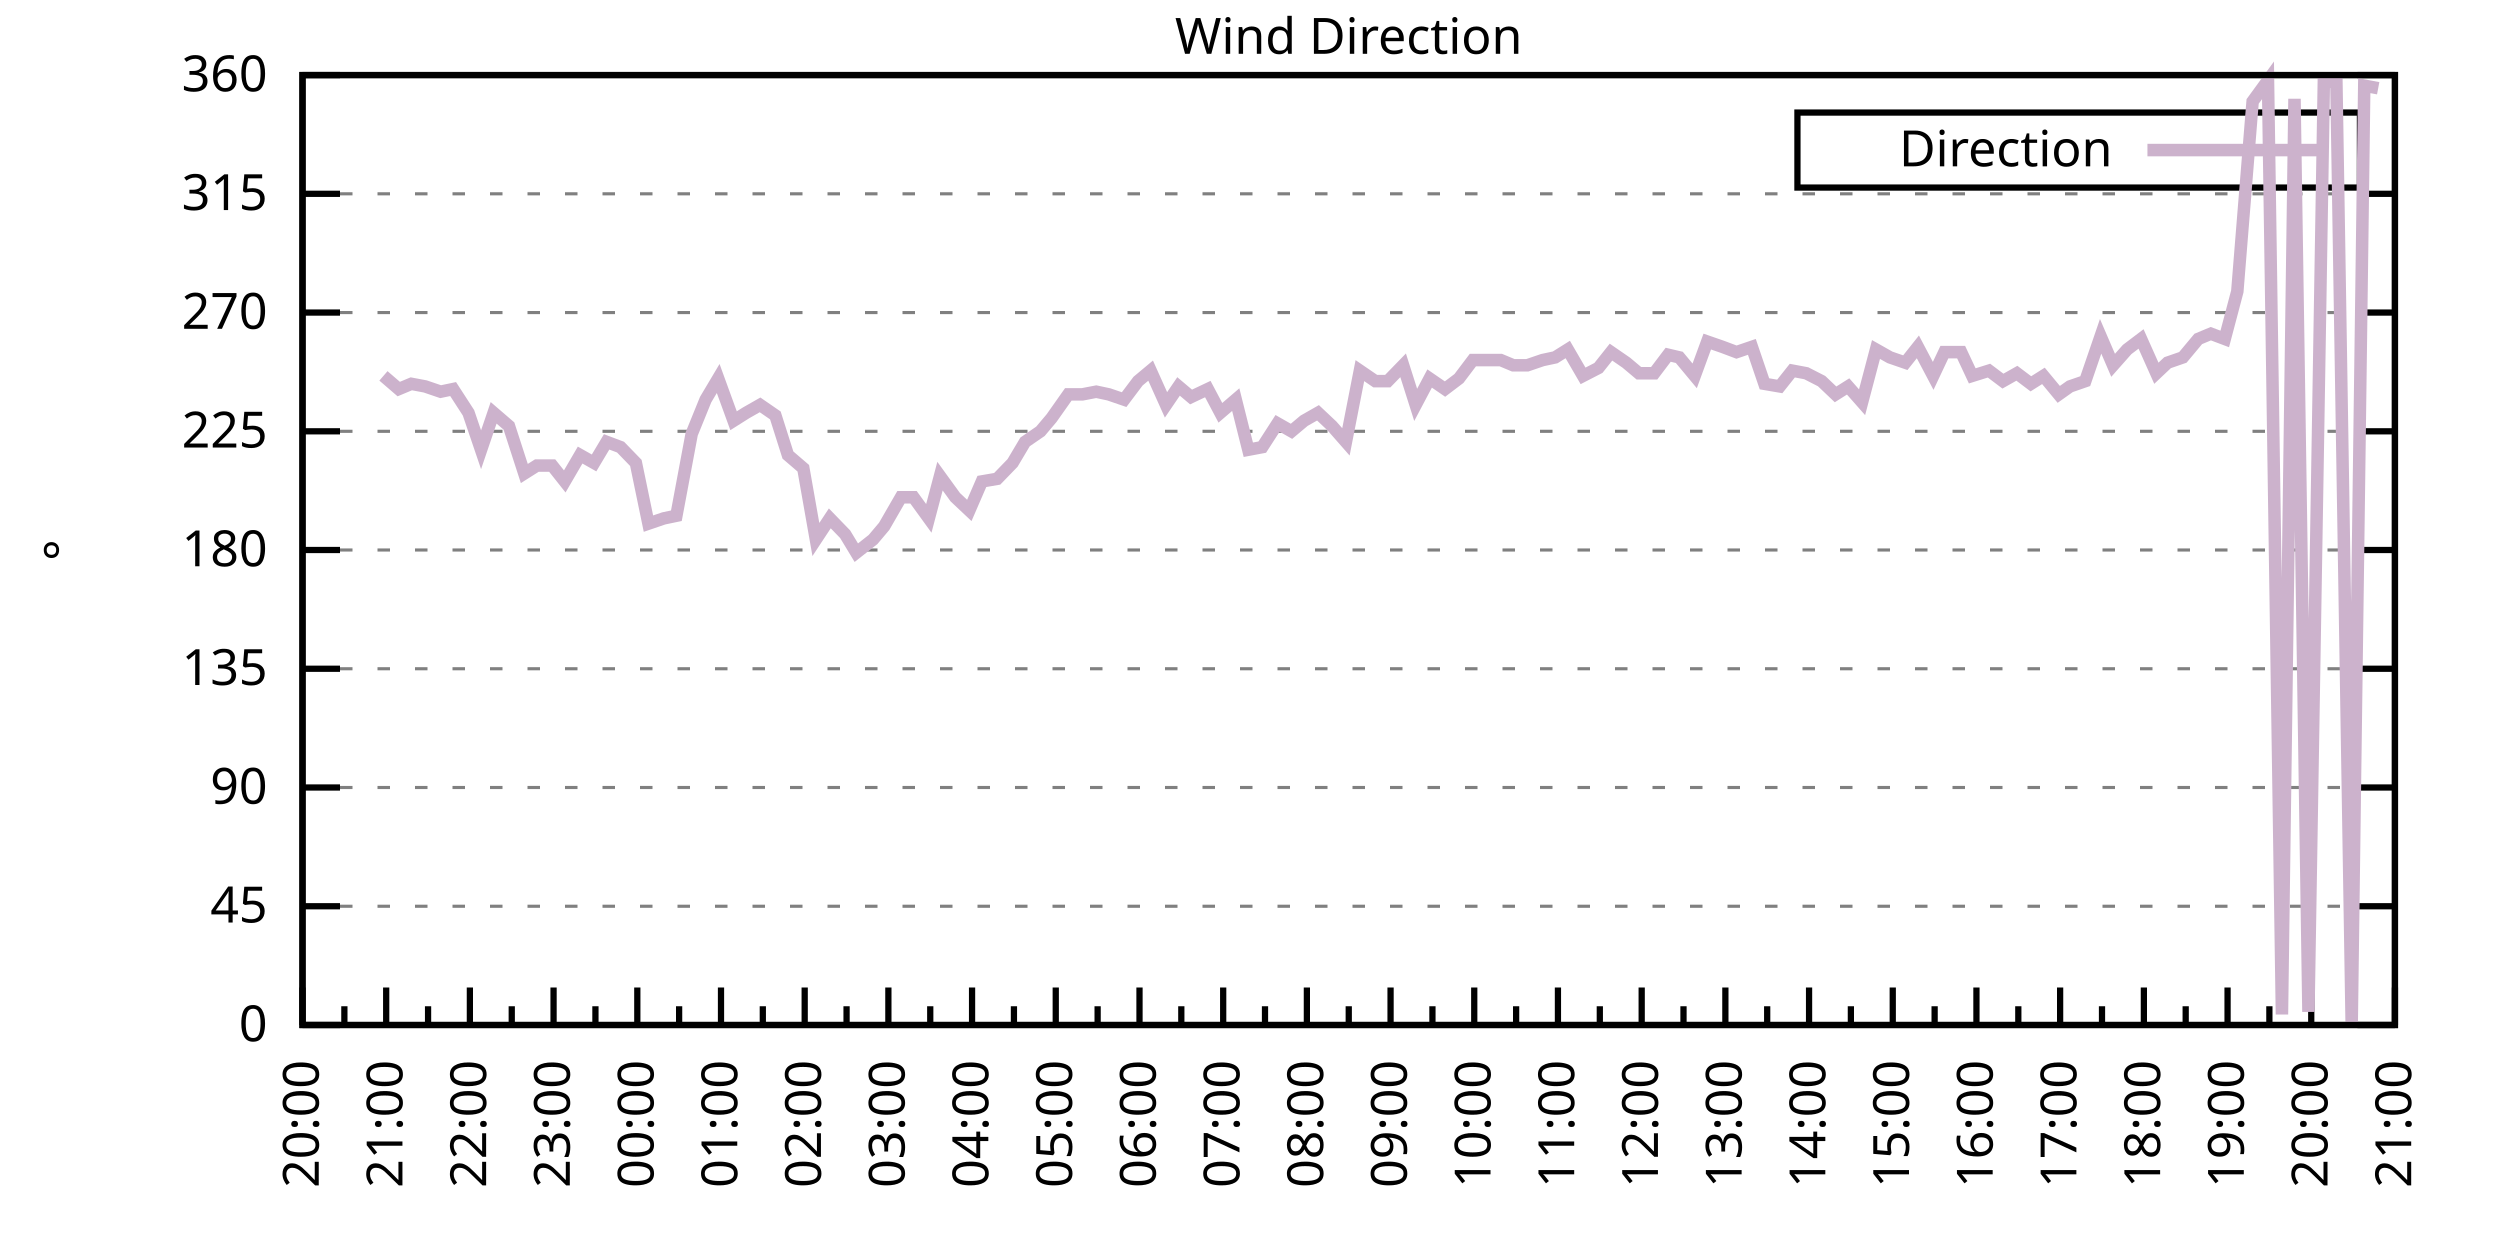
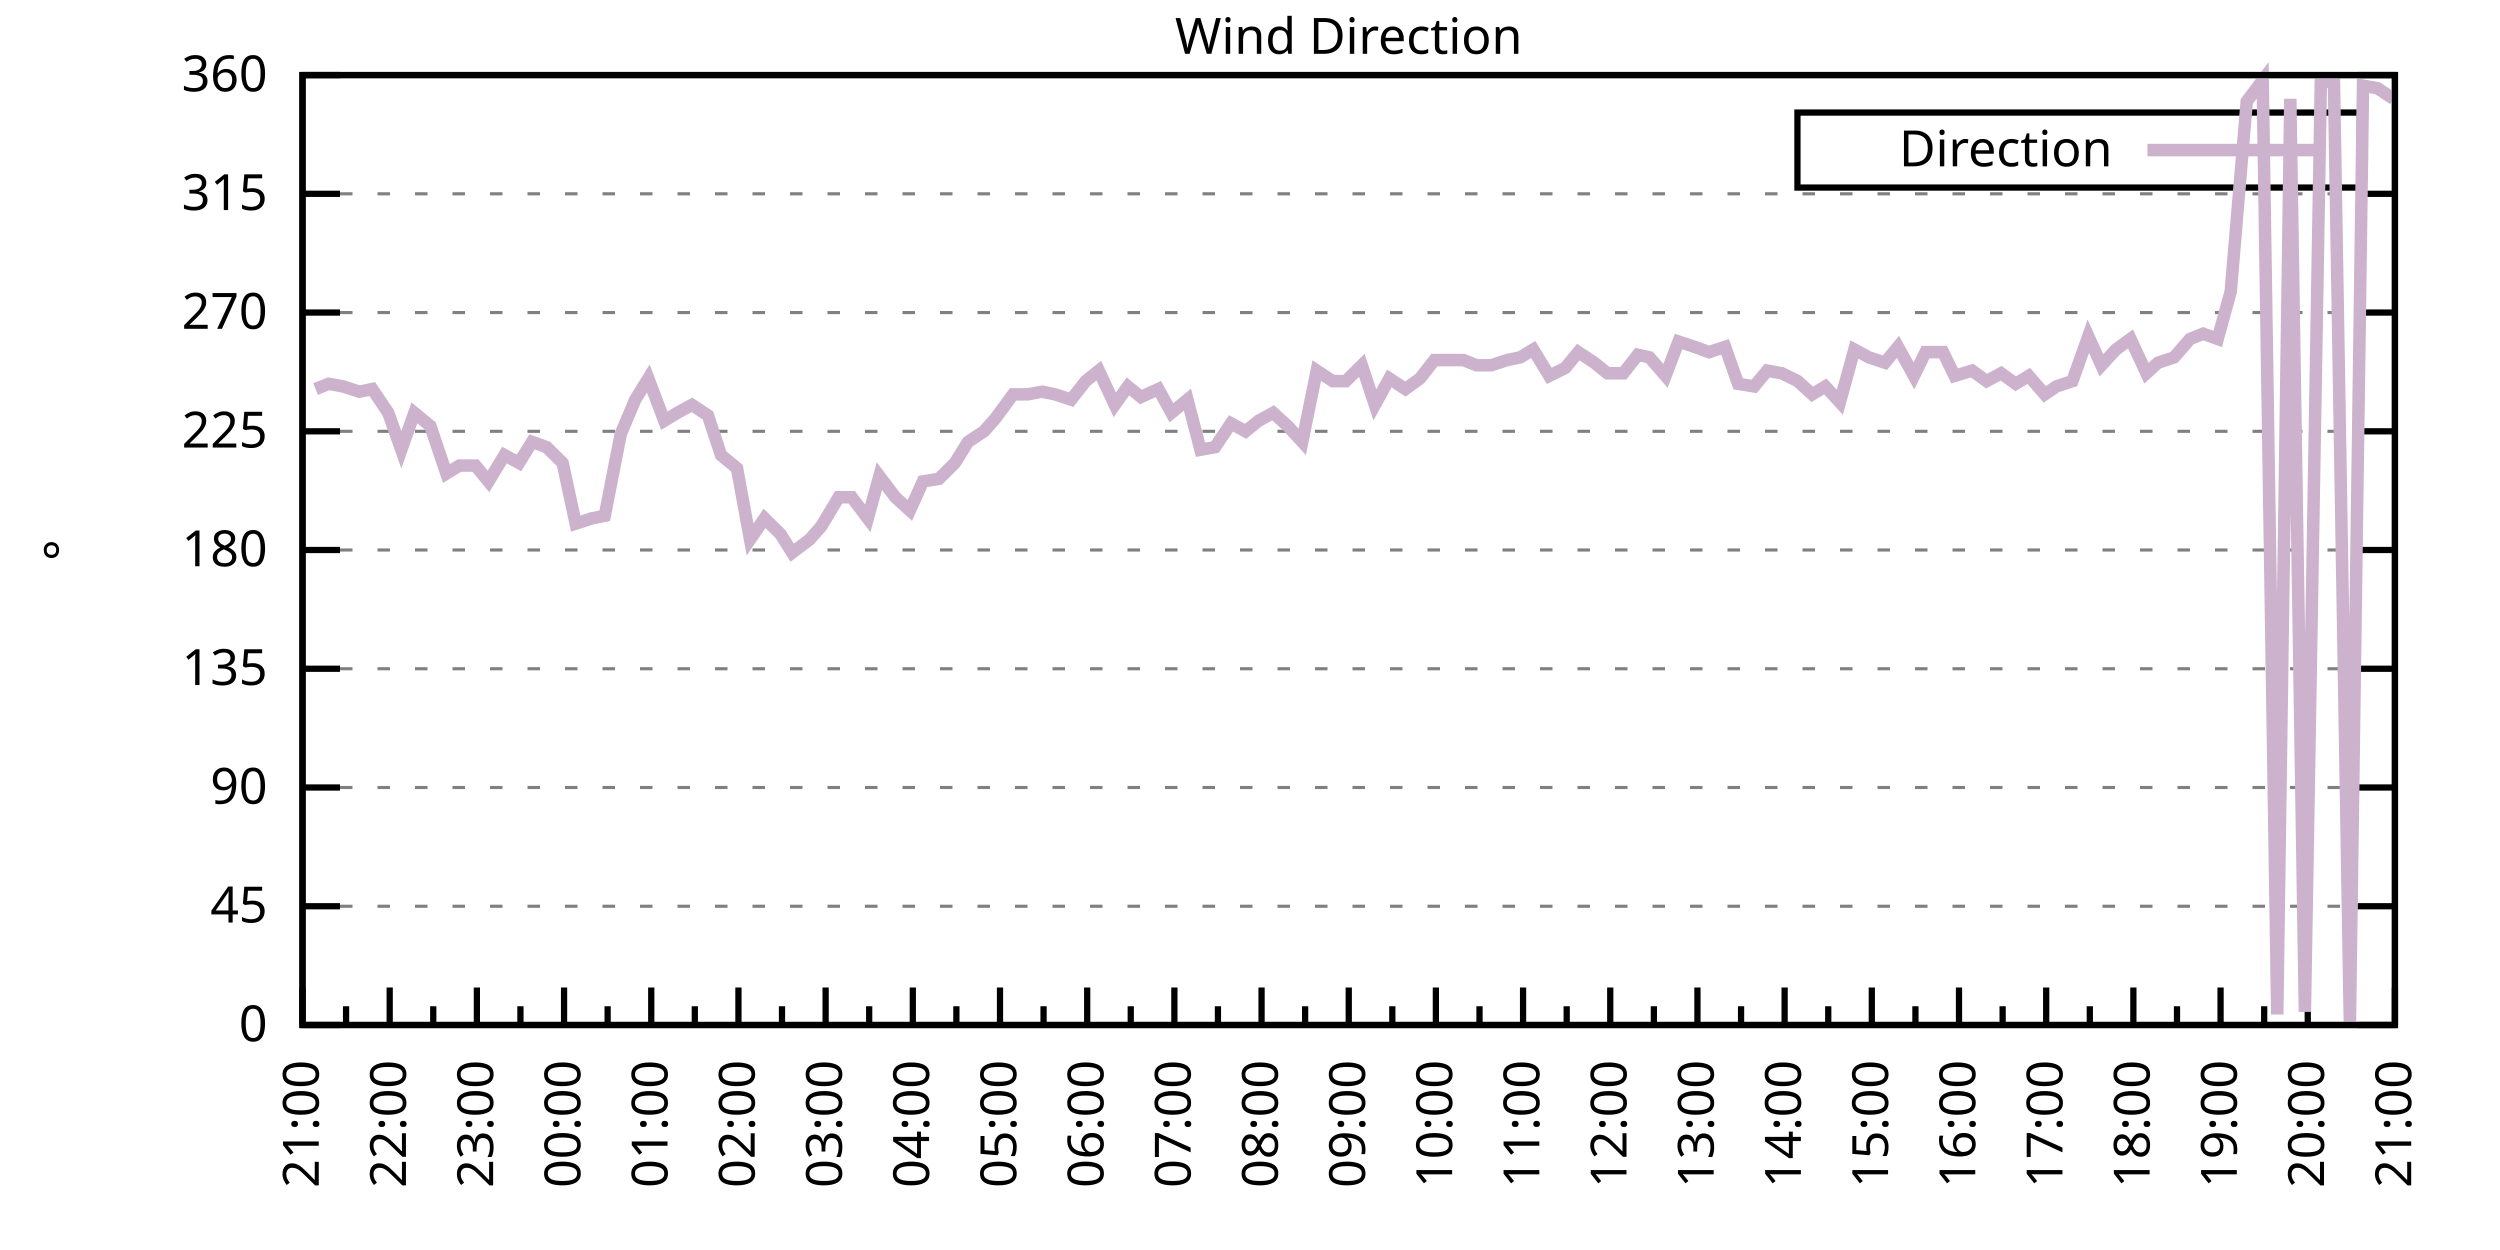
<svg xmlns="http://www.w3.org/2000/svg" xmlns:xlink="http://www.w3.org/1999/xlink" width="400" height="200" viewBox="0 0 400 200">
  <g id="gnuplot_canvas">
    <rect x="0" y="0" width="400" height="200" fill="none" />
    <defs>
      <circle id="gpDot" r="0.5" stroke-width="0.5" stroke="currentColor" />
      <path id="gpPt0" stroke-width="0.333" stroke="currentColor" d="M-1,0 h2 M0,-1 v2" />
      <path id="gpPt1" stroke-width="0.333" stroke="currentColor" d="M-1,-1 L1,1 M1,-1 L-1,1" />
      <path id="gpPt2" stroke-width="0.333" stroke="currentColor" d="M-1,0 L1,0 M0,-1 L0,1 M-1,-1 L1,1 M-1,1 L1,-1" />
      <rect id="gpPt3" stroke-width="0.333" stroke="currentColor" x="-1" y="-1" width="2" height="2" />
      <rect id="gpPt4" stroke-width="0.333" stroke="currentColor" fill="currentColor" x="-1" y="-1" width="2" height="2" />
      <circle id="gpPt5" stroke-width="0.333" stroke="currentColor" cx="0" cy="0" r="1" />
      <use xlink:href="#gpPt5" id="gpPt6" fill="currentColor" stroke="none" />
      <path id="gpPt7" stroke-width="0.333" stroke="currentColor" d="M0,-1.33 L-1.33,0.67 L1.33,0.67 z" />
      <use xlink:href="#gpPt7" id="gpPt8" fill="currentColor" stroke="none" />
      <use xlink:href="#gpPt7" id="gpPt9" stroke="currentColor" transform="rotate(180)" />
      <use xlink:href="#gpPt9" id="gpPt10" fill="currentColor" stroke="none" />
      <use xlink:href="#gpPt3" id="gpPt11" stroke="currentColor" transform="rotate(45)" />
      <use xlink:href="#gpPt11" id="gpPt12" fill="currentColor" stroke="none" />
      <path id="gpPt13" stroke-width="0.333" stroke="currentColor" d="M0,1.330 L1.265,0.411 L0.782,-1.067 L-0.782,-1.076 L-1.265,0.411 z" />
      <use xlink:href="#gpPt13" id="gpPt14" fill="currentColor" stroke="none" />
      <filter id="textbox" filterUnits="objectBoundingBox" x="0" y="0" height="1" width="1">
        <feFlood flood-color="white" flood-opacity="1" result="bgnd" />
        <feComposite in="SourceGraphic" in2="bgnd" operator="atop" />
      </filter>
      <filter id="greybox" filterUnits="objectBoundingBox" x="0" y="0" height="1" width="1">
        <feFlood flood-color="lightgrey" flood-opacity="1" result="grey" />
        <feComposite in="SourceGraphic" in2="grey" operator="atop" />
      </filter>
    </defs>
    <g fill="none" color="white" stroke="currentColor" stroke-width="1.00" stroke-linecap="butt" stroke-linejoin="miter">
</g>
    <g fill="none" color="black" stroke="currentColor" stroke-width="1.00" stroke-linecap="butt" stroke-linejoin="miter">
      <g stroke="none" shape-rendering="crispEdges">
        <polygon fill="rgb(255, 255, 255)" points="48.40,164.00 383.18,164.00 383.18,12.02 48.40,12.02 " />
      </g>
    </g>
    <g fill="none" color="black" stroke="currentColor" stroke-width="1.00" stroke-linecap="butt" stroke-linejoin="miter">
</g>
    <g fill="none" color="black" stroke="black" stroke-width="0.50" stroke-linecap="butt" stroke-linejoin="miter">
</g>
    <g fill="none" color="gray" stroke="currentColor" stroke-width="0.50" stroke-linecap="butt" stroke-linejoin="miter">
      <path stroke="gray" stroke-dasharray="2,4" class="gridline" d="M48.40,164.00 L383.19,164.00  " />
    </g>
    <g fill="none" color="gray" stroke="gray" stroke-width="1.00" stroke-linecap="butt" stroke-linejoin="miter">
</g>
    <g fill="none" color="black" stroke="currentColor" stroke-width="1.00" stroke-linecap="butt" stroke-linejoin="miter">
      <path stroke="black" d="M48.40,164.00 L54.40,164.00 M383.19,164.00 L377.19,164.00  " />
      <g transform="translate(42.80,166.60)" stroke="none" fill="black" font-family="Sans" font-size="8.00" text-anchor="end">
        <text>
          <tspan font-family="Sans"> 0</tspan>
        </text>
      </g>
    </g>
    <g fill="none" color="black" stroke="currentColor" stroke-width="1.00" stroke-linecap="butt" stroke-linejoin="miter">
</g>
    <g fill="none" color="black" stroke="black" stroke-width="0.50" stroke-linecap="butt" stroke-linejoin="miter">
</g>
    <g fill="none" color="gray" stroke="currentColor" stroke-width="0.50" stroke-linecap="butt" stroke-linejoin="miter">
      <path stroke="gray" stroke-dasharray="2,4" class="gridline" d="M48.40,145.00 L383.19,145.00  " />
    </g>
    <g fill="none" color="gray" stroke="gray" stroke-width="1.00" stroke-linecap="butt" stroke-linejoin="miter">
</g>
    <g fill="none" color="black" stroke="currentColor" stroke-width="1.00" stroke-linecap="butt" stroke-linejoin="miter">
      <path stroke="black" d="M48.40,145.00 L54.40,145.00 M383.19,145.00 L377.19,145.00  " />
      <g transform="translate(42.80,147.60)" stroke="none" fill="black" font-family="Sans" font-size="8.00" text-anchor="end">
        <text>
          <tspan font-family="Sans"> 45</tspan>
        </text>
      </g>
    </g>
    <g fill="none" color="black" stroke="currentColor" stroke-width="1.00" stroke-linecap="butt" stroke-linejoin="miter">
</g>
    <g fill="none" color="black" stroke="black" stroke-width="0.50" stroke-linecap="butt" stroke-linejoin="miter">
</g>
    <g fill="none" color="gray" stroke="currentColor" stroke-width="0.50" stroke-linecap="butt" stroke-linejoin="miter">
      <path stroke="gray" stroke-dasharray="2,4" class="gridline" d="M48.40,126.00 L383.19,126.00  " />
    </g>
    <g fill="none" color="gray" stroke="gray" stroke-width="1.00" stroke-linecap="butt" stroke-linejoin="miter">
</g>
    <g fill="none" color="black" stroke="currentColor" stroke-width="1.00" stroke-linecap="butt" stroke-linejoin="miter">
      <path stroke="black" d="M48.40,126.00 L54.40,126.00 M383.19,126.00 L377.19,126.00  " />
      <g transform="translate(42.80,128.60)" stroke="none" fill="black" font-family="Sans" font-size="8.00" text-anchor="end">
        <text>
          <tspan font-family="Sans"> 90</tspan>
        </text>
      </g>
    </g>
    <g fill="none" color="black" stroke="currentColor" stroke-width="1.00" stroke-linecap="butt" stroke-linejoin="miter">
</g>
    <g fill="none" color="black" stroke="black" stroke-width="0.50" stroke-linecap="butt" stroke-linejoin="miter">
</g>
    <g fill="none" color="gray" stroke="currentColor" stroke-width="0.50" stroke-linecap="butt" stroke-linejoin="miter">
      <path stroke="gray" stroke-dasharray="2,4" class="gridline" d="M48.40,107.00 L383.19,107.00  " />
    </g>
    <g fill="none" color="gray" stroke="gray" stroke-width="1.00" stroke-linecap="butt" stroke-linejoin="miter">
</g>
    <g fill="none" color="black" stroke="currentColor" stroke-width="1.00" stroke-linecap="butt" stroke-linejoin="miter">
      <path stroke="black" d="M48.40,107.00 L54.40,107.00 M383.19,107.00 L377.19,107.00  " />
      <g transform="translate(42.80,109.60)" stroke="none" fill="black" font-family="Sans" font-size="8.00" text-anchor="end">
        <text>
          <tspan font-family="Sans"> 135</tspan>
        </text>
      </g>
    </g>
    <g fill="none" color="black" stroke="currentColor" stroke-width="1.00" stroke-linecap="butt" stroke-linejoin="miter">
</g>
    <g fill="none" color="black" stroke="black" stroke-width="0.50" stroke-linecap="butt" stroke-linejoin="miter">
</g>
    <g fill="none" color="gray" stroke="currentColor" stroke-width="0.50" stroke-linecap="butt" stroke-linejoin="miter">
      <path stroke="gray" stroke-dasharray="2,4" class="gridline" d="M48.40,88.00 L383.19,88.00  " />
    </g>
    <g fill="none" color="gray" stroke="gray" stroke-width="1.00" stroke-linecap="butt" stroke-linejoin="miter">
</g>
    <g fill="none" color="black" stroke="currentColor" stroke-width="1.00" stroke-linecap="butt" stroke-linejoin="miter">
      <path stroke="black" d="M48.40,88.00 L54.40,88.00 M383.19,88.00 L377.19,88.00  " />
      <g transform="translate(42.80,90.60)" stroke="none" fill="black" font-family="Sans" font-size="8.00" text-anchor="end">
        <text>
          <tspan font-family="Sans"> 180</tspan>
        </text>
      </g>
    </g>
    <g fill="none" color="black" stroke="currentColor" stroke-width="1.00" stroke-linecap="butt" stroke-linejoin="miter">
</g>
    <g fill="none" color="black" stroke="black" stroke-width="0.50" stroke-linecap="butt" stroke-linejoin="miter">
</g>
    <g fill="none" color="gray" stroke="currentColor" stroke-width="0.50" stroke-linecap="butt" stroke-linejoin="miter">
      <path stroke="gray" stroke-dasharray="2,4" class="gridline" d="M48.40,69.01 L383.19,69.01  " />
    </g>
    <g fill="none" color="gray" stroke="gray" stroke-width="1.00" stroke-linecap="butt" stroke-linejoin="miter">
</g>
    <g fill="none" color="black" stroke="currentColor" stroke-width="1.00" stroke-linecap="butt" stroke-linejoin="miter">
      <path stroke="black" d="M48.40,69.01 L54.40,69.01 M383.19,69.01 L377.19,69.01  " />
      <g transform="translate(42.80,71.61)" stroke="none" fill="black" font-family="Sans" font-size="8.00" text-anchor="end">
        <text>
          <tspan font-family="Sans"> 225</tspan>
        </text>
      </g>
    </g>
    <g fill="none" color="black" stroke="currentColor" stroke-width="1.00" stroke-linecap="butt" stroke-linejoin="miter">
</g>
    <g fill="none" color="black" stroke="black" stroke-width="0.50" stroke-linecap="butt" stroke-linejoin="miter">
</g>
    <g fill="none" color="gray" stroke="currentColor" stroke-width="0.50" stroke-linecap="butt" stroke-linejoin="miter">
      <path stroke="gray" stroke-dasharray="2,4" class="gridline" d="M48.40,50.01 L383.19,50.01  " />
    </g>
    <g fill="none" color="gray" stroke="gray" stroke-width="1.00" stroke-linecap="butt" stroke-linejoin="miter">
</g>
    <g fill="none" color="black" stroke="currentColor" stroke-width="1.00" stroke-linecap="butt" stroke-linejoin="miter">
      <path stroke="black" d="M48.40,50.01 L54.40,50.01 M383.19,50.01 L377.19,50.01  " />
      <g transform="translate(42.80,52.61)" stroke="none" fill="black" font-family="Sans" font-size="8.00" text-anchor="end">
        <text>
          <tspan font-family="Sans"> 270</tspan>
        </text>
      </g>
    </g>
    <g fill="none" color="black" stroke="currentColor" stroke-width="1.00" stroke-linecap="butt" stroke-linejoin="miter">
</g>
    <g fill="none" color="black" stroke="black" stroke-width="0.50" stroke-linecap="butt" stroke-linejoin="miter">
</g>
    <g fill="none" color="gray" stroke="currentColor" stroke-width="0.50" stroke-linecap="butt" stroke-linejoin="miter">
      <path stroke="gray" stroke-dasharray="2,4" class="gridline" d="M48.40,31.01 L383.19,31.01  " />
    </g>
    <g fill="none" color="gray" stroke="gray" stroke-width="1.00" stroke-linecap="butt" stroke-linejoin="miter">
</g>
    <g fill="none" color="black" stroke="currentColor" stroke-width="1.00" stroke-linecap="butt" stroke-linejoin="miter">
      <path stroke="black" d="M48.40,31.01 L54.40,31.01 M383.19,31.01 L377.19,31.01  " />
      <g transform="translate(42.80,33.61)" stroke="none" fill="black" font-family="Sans" font-size="8.00" text-anchor="end">
        <text>
          <tspan font-family="Sans"> 315</tspan>
        </text>
      </g>
    </g>
    <g fill="none" color="black" stroke="currentColor" stroke-width="1.00" stroke-linecap="butt" stroke-linejoin="miter">
</g>
    <g fill="none" color="black" stroke="black" stroke-width="0.50" stroke-linecap="butt" stroke-linejoin="miter">
</g>
    <g fill="none" color="gray" stroke="currentColor" stroke-width="0.50" stroke-linecap="butt" stroke-linejoin="miter">
      <path stroke="gray" stroke-dasharray="2,4" class="gridline" d="M48.40,12.01 L383.19,12.01  " />
    </g>
    <g fill="none" color="gray" stroke="gray" stroke-width="1.00" stroke-linecap="butt" stroke-linejoin="miter">
</g>
    <g fill="none" color="black" stroke="currentColor" stroke-width="1.00" stroke-linecap="butt" stroke-linejoin="miter">
      <path stroke="black" d="M48.40,12.01 L54.40,12.01 M383.19,12.01 L377.19,12.01  " />
      <g transform="translate(42.80,14.61)" stroke="none" fill="black" font-family="Sans" font-size="8.00" text-anchor="end">
        <text>
          <tspan font-family="Sans"> 360</tspan>
        </text>
      </g>
    </g>
    <g fill="none" color="black" stroke="currentColor" stroke-width="1.00" stroke-linecap="butt" stroke-linejoin="miter">
      <path stroke="black" d="M48.40,164.00 L48.40,158.00  " />
      <g transform="translate(51.00,169.60) rotate(270)" stroke="none" fill="black" font-family="Sans" font-size="8.00" text-anchor="end">
        <text>
+           <tspan font-family="Sans">21:00</tspan>
+         </text>
+       </g>
+     </g>
+     <g fill="none" color="black" stroke="currentColor" stroke-width="1.00" stroke-linecap="butt" stroke-linejoin="miter">
+       <path stroke="black" d="M55.37,164.00 L55.37,161.00 M62.35,164.00 L62.35,158.00  " />
+       <g transform="translate(64.95,169.60) rotate(270)" stroke="none" fill="black" font-family="Sans" font-size="8.00" text-anchor="end">
+         <text>
+           <tspan font-family="Sans">22:00</tspan>
+         </text>
+       </g>
+     </g>
+     <g fill="none" color="black" stroke="currentColor" stroke-width="1.00" stroke-linecap="butt" stroke-linejoin="miter">
+       <path stroke="black" d="M69.32,164.00 L69.32,161.00 M76.30,164.00 L76.30,158.00  " />
+       <g transform="translate(78.90,169.60) rotate(270)" stroke="none" fill="black" font-family="Sans" font-size="8.00" text-anchor="end">
+         <text>
+           <tspan font-family="Sans">23:00</tspan>
+         </text>
+       </g>
+     </g>
+     <g fill="none" color="black" stroke="currentColor" stroke-width="1.00" stroke-linecap="butt" stroke-linejoin="miter">
+       <path stroke="black" d="M83.27,164.00 L83.27,161.00 M90.25,164.00 L90.25,158.00  " />
+       <g transform="translate(92.85,169.60) rotate(270)" stroke="none" fill="black" font-family="Sans" font-size="8.00" text-anchor="end">
+         <text>
+           <tspan font-family="Sans">00:00</tspan>
+         </text>
+       </g>
+     </g>
+     <g fill="none" color="black" stroke="currentColor" stroke-width="1.00" stroke-linecap="butt" stroke-linejoin="miter">
+       <path stroke="black" d="M97.22,164.00 L97.22,161.00 M104.20,164.00 L104.20,158.00  " />
+       <g transform="translate(106.80,169.60) rotate(270)" stroke="none" fill="black" font-family="Sans" font-size="8.00" text-anchor="end">
+         <text>
+           <tspan font-family="Sans">01:00</tspan>
+         </text>
+       </g>
+     </g>
+     <g fill="none" color="black" stroke="currentColor" stroke-width="1.00" stroke-linecap="butt" stroke-linejoin="miter">
+       <path stroke="black" d="M111.17,164.00 L111.17,161.00 M118.15,164.00 L118.15,158.00  " />
+       <g transform="translate(120.75,169.60) rotate(270)" stroke="none" fill="black" font-family="Sans" font-size="8.00" text-anchor="end">
+         <text>
+           <tspan font-family="Sans">02:00</tspan>
+         </text>
+       </g>
+     </g>
+     <g fill="none" color="black" stroke="currentColor" stroke-width="1.00" stroke-linecap="butt" stroke-linejoin="miter">
+       <path stroke="black" d="M125.12,164.00 L125.12,161.00 M132.10,164.00 L132.10,158.00  " />
+       <g transform="translate(134.70,169.60) rotate(270)" stroke="none" fill="black" font-family="Sans" font-size="8.00" text-anchor="end">
+         <text>
+           <tspan font-family="Sans">03:00</tspan>
+         </text>
+       </g>
+     </g>
+     <g fill="none" color="black" stroke="currentColor" stroke-width="1.00" stroke-linecap="butt" stroke-linejoin="miter">
+       <path stroke="black" d="M139.07,164.00 L139.07,161.00 M146.05,164.00 L146.05,158.00  " />
+       <g transform="translate(148.65,169.60) rotate(270)" stroke="none" fill="black" font-family="Sans" font-size="8.00" text-anchor="end">
+         <text>
+           <tspan font-family="Sans">04:00</tspan>
+         </text>
+       </g>
+     </g>
+     <g fill="none" color="black" stroke="currentColor" stroke-width="1.00" stroke-linecap="butt" stroke-linejoin="miter">
+       <path stroke="black" d="M153.02,164.00 L153.02,161.00 M160.00,164.00 L160.00,158.00  " />
+       <g transform="translate(162.60,169.60) rotate(270)" stroke="none" fill="black" font-family="Sans" font-size="8.00" text-anchor="end">
+         <text>
+           <tspan font-family="Sans">05:00</tspan>
+         </text>
+       </g>
+     </g>
+     <g fill="none" color="black" stroke="currentColor" stroke-width="1.00" stroke-linecap="butt" stroke-linejoin="miter">
+       <path stroke="black" d="M166.97,164.00 L166.97,161.00 M173.95,164.00 L173.95,158.00  " />
+       <g transform="translate(176.55,169.60) rotate(270)" stroke="none" fill="black" font-family="Sans" font-size="8.00" text-anchor="end">
+         <text>
+           <tspan font-family="Sans">06:00</tspan>
+         </text>
+       </g>
+     </g>
+     <g fill="none" color="black" stroke="currentColor" stroke-width="1.00" stroke-linecap="butt" stroke-linejoin="miter">
+       <path stroke="black" d="M180.92,164.00 L180.92,161.00 M187.90,164.00 L187.90,158.00  " />
+       <g transform="translate(190.50,169.60) rotate(270)" stroke="none" fill="black" font-family="Sans" font-size="8.00" text-anchor="end">
+         <text>
+           <tspan font-family="Sans">07:00</tspan>
+         </text>
+       </g>
+     </g>
+     <g fill="none" color="black" stroke="currentColor" stroke-width="1.00" stroke-linecap="butt" stroke-linejoin="miter">
+       <path stroke="black" d="M194.87,164.00 L194.87,161.00 M201.85,164.00 L201.85,158.00  " />
+       <g transform="translate(204.45,169.60) rotate(270)" stroke="none" fill="black" font-family="Sans" font-size="8.00" text-anchor="end">
+         <text>
+           <tspan font-family="Sans">08:00</tspan>
+         </text>
+       </g>
+     </g>
+     <g fill="none" color="black" stroke="currentColor" stroke-width="1.00" stroke-linecap="butt" stroke-linejoin="miter">
+       <path stroke="black" d="M208.82,164.00 L208.82,161.00 M215.80,164.00 L215.80,158.00  " />
+       <g transform="translate(218.40,169.60) rotate(270)" stroke="none" fill="black" font-family="Sans" font-size="8.00" text-anchor="end">
+         <text>
+           <tspan font-family="Sans">09:00</tspan>
+         </text>
+       </g>
+     </g>
+     <g fill="none" color="black" stroke="currentColor" stroke-width="1.00" stroke-linecap="butt" stroke-linejoin="miter">
+       <path stroke="black" d="M222.77,164.00 L222.77,161.00 M229.74,164.00 L229.74,158.00  " />
+       <g transform="translate(232.34,169.60) rotate(270)" stroke="none" fill="black" font-family="Sans" font-size="8.00" text-anchor="end">
+         <text>
+           <tspan font-family="Sans">10:00</tspan>
+         </text>
+       </g>
+     </g>
+     <g fill="none" color="black" stroke="currentColor" stroke-width="1.00" stroke-linecap="butt" stroke-linejoin="miter">
+       <path stroke="black" d="M236.72,164.00 L236.72,161.00 M243.69,164.00 L243.69,158.00  " />
+       <g transform="translate(246.29,169.60) rotate(270)" stroke="none" fill="black" font-family="Sans" font-size="8.00" text-anchor="end">
+         <text>
+           <tspan font-family="Sans">11:00</tspan>
+         </text>
+       </g>
+     </g>
+     <g fill="none" color="black" stroke="currentColor" stroke-width="1.00" stroke-linecap="butt" stroke-linejoin="miter">
+       <path stroke="black" d="M250.67,164.00 L250.67,161.00 M257.64,164.00 L257.64,158.00  " />
+       <g transform="translate(260.24,169.60) rotate(270)" stroke="none" fill="black" font-family="Sans" font-size="8.00" text-anchor="end">
+         <text>
+           <tspan font-family="Sans">12:00</tspan>
+         </text>
+       </g>
+     </g>
+     <g fill="none" color="black" stroke="currentColor" stroke-width="1.00" stroke-linecap="butt" stroke-linejoin="miter">
+       <path stroke="black" d="M264.62,164.00 L264.62,161.00 M271.59,164.00 L271.59,158.00  " />
+       <g transform="translate(274.19,169.60) rotate(270)" stroke="none" fill="black" font-family="Sans" font-size="8.00" text-anchor="end">
+         <text>
+           <tspan font-family="Sans">13:00</tspan>
+         </text>
+       </g>
+     </g>
+     <g fill="none" color="black" stroke="currentColor" stroke-width="1.00" stroke-linecap="butt" stroke-linejoin="miter">
+       <path stroke="black" d="M278.57,164.00 L278.57,161.00 M285.54,164.00 L285.54,158.00  " />
+       <g transform="translate(288.14,169.60) rotate(270)" stroke="none" fill="black" font-family="Sans" font-size="8.00" text-anchor="end">
+         <text>
+           <tspan font-family="Sans">14:00</tspan>
+         </text>
+       </g>
+     </g>
+     <g fill="none" color="black" stroke="currentColor" stroke-width="1.00" stroke-linecap="butt" stroke-linejoin="miter">
+       <path stroke="black" d="M292.52,164.00 L292.52,161.00 M299.49,164.00 L299.49,158.00  " />
+       <g transform="translate(302.09,169.60) rotate(270)" stroke="none" fill="black" font-family="Sans" font-size="8.00" text-anchor="end">
+         <text>
+           <tspan font-family="Sans">15:00</tspan>
+         </text>
+       </g>
+     </g>
+     <g fill="none" color="black" stroke="currentColor" stroke-width="1.00" stroke-linecap="butt" stroke-linejoin="miter">
+       <path stroke="black" d="M306.47,164.00 L306.47,161.00 M313.44,164.00 L313.44,158.00  " />
+       <g transform="translate(316.04,169.60) rotate(270)" stroke="none" fill="black" font-family="Sans" font-size="8.00" text-anchor="end">
+         <text>
+           <tspan font-family="Sans">16:00</tspan>
+         </text>
+       </g>
+     </g>
+     <g fill="none" color="black" stroke="currentColor" stroke-width="1.00" stroke-linecap="butt" stroke-linejoin="miter">
+       <path stroke="black" d="M320.42,164.00 L320.42,161.00 M327.39,164.00 L327.39,158.00  " />
+       <g transform="translate(329.99,169.60) rotate(270)" stroke="none" fill="black" font-family="Sans" font-size="8.00" text-anchor="end">
+         <text>
+           <tspan font-family="Sans">17:00</tspan>
+         </text>
+       </g>
+     </g>
+     <g fill="none" color="black" stroke="currentColor" stroke-width="1.00" stroke-linecap="butt" stroke-linejoin="miter">
+       <path stroke="black" d="M334.37,164.00 L334.37,161.00 M341.34,164.00 L341.34,158.00  " />
+       <g transform="translate(343.94,169.60) rotate(270)" stroke="none" fill="black" font-family="Sans" font-size="8.00" text-anchor="end">
+         <text>
+           <tspan font-family="Sans">18:00</tspan>
+         </text>
+       </g>
+     </g>
+     <g fill="none" color="black" stroke="currentColor" stroke-width="1.00" stroke-linecap="butt" stroke-linejoin="miter">
+       <path stroke="black" d="M348.32,164.00 L348.32,161.00 M355.29,164.00 L355.29,158.00  " />
+       <g transform="translate(357.89,169.60) rotate(270)" stroke="none" fill="black" font-family="Sans" font-size="8.00" text-anchor="end">
+         <text>
+           <tspan font-family="Sans">19:00</tspan>
+         </text>
+       </g>
+     </g>
+     <g fill="none" color="black" stroke="currentColor" stroke-width="1.00" stroke-linecap="butt" stroke-linejoin="miter">
+       <path stroke="black" d="M362.27,164.00 L362.27,161.00 M369.24,164.00 L369.24,158.00  " />
+       <g transform="translate(371.84,169.60) rotate(270)" stroke="none" fill="black" font-family="Sans" font-size="8.00" text-anchor="end">
+         <text>
          <tspan font-family="Sans">20:00</tspan>
        </text>
      </g>
    </g>
    <g fill="none" color="black" stroke="currentColor" stroke-width="1.00" stroke-linecap="butt" stroke-linejoin="miter">
-       <path stroke="black" d="M55.10,164.00 L55.10,161.00 M61.79,164.00 L61.79,158.00  " />
-       <g transform="translate(64.39,169.60) rotate(270)" stroke="none" fill="black" font-family="Sans" font-size="8.00" text-anchor="end">
-         <text>
-           <tspan font-family="Sans">21:00</tspan>
-         </text>
-       </g>
-     </g>
-     <g fill="none" color="black" stroke="currentColor" stroke-width="1.00" stroke-linecap="butt" stroke-linejoin="miter">
-       <path stroke="black" d="M68.49,164.00 L68.49,161.00 M75.18,164.00 L75.18,158.00  " />
-       <g transform="translate(77.78,169.60) rotate(270)" stroke="none" fill="black" font-family="Sans" font-size="8.00" text-anchor="end">
-         <text>
-           <tspan font-family="Sans">22:00</tspan>
-         </text>
-       </g>
-     </g>
-     <g fill="none" color="black" stroke="currentColor" stroke-width="1.00" stroke-linecap="butt" stroke-linejoin="miter">
-       <path stroke="black" d="M81.88,164.00 L81.88,161.00 M88.57,164.00 L88.57,158.00  " />
-       <g transform="translate(91.17,169.60) rotate(270)" stroke="none" fill="black" font-family="Sans" font-size="8.00" text-anchor="end">
-         <text>
-           <tspan font-family="Sans">23:00</tspan>
-         </text>
-       </g>
-     </g>
-     <g fill="none" color="black" stroke="currentColor" stroke-width="1.00" stroke-linecap="butt" stroke-linejoin="miter">
-       <path stroke="black" d="M95.27,164.00 L95.27,161.00 M101.97,164.00 L101.97,158.00  " />
-       <g transform="translate(104.57,169.60) rotate(270)" stroke="none" fill="black" font-family="Sans" font-size="8.00" text-anchor="end">
-         <text>
-           <tspan font-family="Sans">00:00</tspan>
-         </text>
-       </g>
-     </g>
-     <g fill="none" color="black" stroke="currentColor" stroke-width="1.00" stroke-linecap="butt" stroke-linejoin="miter">
-       <path stroke="black" d="M108.66,164.00 L108.66,161.00 M115.36,164.00 L115.36,158.00  " />
-       <g transform="translate(117.96,169.60) rotate(270)" stroke="none" fill="black" font-family="Sans" font-size="8.00" text-anchor="end">
-         <text>
-           <tspan font-family="Sans">01:00</tspan>
-         </text>
-       </g>
-     </g>
-     <g fill="none" color="black" stroke="currentColor" stroke-width="1.00" stroke-linecap="butt" stroke-linejoin="miter">
-       <path stroke="black" d="M122.05,164.00 L122.05,161.00 M128.75,164.00 L128.75,158.00  " />
-       <g transform="translate(131.35,169.60) rotate(270)" stroke="none" fill="black" font-family="Sans" font-size="8.00" text-anchor="end">
-         <text>
-           <tspan font-family="Sans">02:00</tspan>
-         </text>
-       </g>
-     </g>
-     <g fill="none" color="black" stroke="currentColor" stroke-width="1.00" stroke-linecap="butt" stroke-linejoin="miter">
-       <path stroke="black" d="M135.45,164.00 L135.45,161.00 M142.14,164.00 L142.14,158.00  " />
-       <g transform="translate(144.74,169.60) rotate(270)" stroke="none" fill="black" font-family="Sans" font-size="8.00" text-anchor="end">
-         <text>
-           <tspan font-family="Sans">03:00</tspan>
-         </text>
-       </g>
-     </g>
-     <g fill="none" color="black" stroke="currentColor" stroke-width="1.00" stroke-linecap="butt" stroke-linejoin="miter">
-       <path stroke="black" d="M148.84,164.00 L148.84,161.00 M155.53,164.00 L155.53,158.00  " />
-       <g transform="translate(158.13,169.60) rotate(270)" stroke="none" fill="black" font-family="Sans" font-size="8.00" text-anchor="end">
-         <text>
-           <tspan font-family="Sans">04:00</tspan>
-         </text>
-       </g>
-     </g>
-     <g fill="none" color="black" stroke="currentColor" stroke-width="1.00" stroke-linecap="butt" stroke-linejoin="miter">
-       <path stroke="black" d="M162.23,164.00 L162.23,161.00 M168.92,164.00 L168.92,158.00  " />
-       <g transform="translate(171.52,169.60) rotate(270)" stroke="none" fill="black" font-family="Sans" font-size="8.00" text-anchor="end">
-         <text>
-           <tspan font-family="Sans">05:00</tspan>
-         </text>
-       </g>
-     </g>
-     <g fill="none" color="black" stroke="currentColor" stroke-width="1.00" stroke-linecap="butt" stroke-linejoin="miter">
-       <path stroke="black" d="M175.62,164.00 L175.62,161.00 M182.32,164.00 L182.32,158.00  " />
-       <g transform="translate(184.92,169.60) rotate(270)" stroke="none" fill="black" font-family="Sans" font-size="8.00" text-anchor="end">
-         <text>
-           <tspan font-family="Sans">06:00</tspan>
-         </text>
-       </g>
-     </g>
-     <g fill="none" color="black" stroke="currentColor" stroke-width="1.00" stroke-linecap="butt" stroke-linejoin="miter">
-       <path stroke="black" d="M189.01,164.00 L189.01,161.00 M195.71,164.00 L195.71,158.00  " />
-       <g transform="translate(198.31,169.60) rotate(270)" stroke="none" fill="black" font-family="Sans" font-size="8.00" text-anchor="end">
-         <text>
-           <tspan font-family="Sans">07:00</tspan>
-         </text>
-       </g>
-     </g>
-     <g fill="none" color="black" stroke="currentColor" stroke-width="1.00" stroke-linecap="butt" stroke-linejoin="miter">
-       <path stroke="black" d="M202.40,164.00 L202.40,161.00 M209.10,164.00 L209.10,158.00  " />
-       <g transform="translate(211.70,169.60) rotate(270)" stroke="none" fill="black" font-family="Sans" font-size="8.00" text-anchor="end">
-         <text>
-           <tspan font-family="Sans">08:00</tspan>
-         </text>
-       </g>
-     </g>
-     <g fill="none" color="black" stroke="currentColor" stroke-width="1.00" stroke-linecap="butt" stroke-linejoin="miter">
-       <path stroke="black" d="M215.80,164.00 L215.80,161.00 M222.49,164.00 L222.49,158.00  " />
-       <g transform="translate(225.09,169.60) rotate(270)" stroke="none" fill="black" font-family="Sans" font-size="8.00" text-anchor="end">
-         <text>
-           <tspan font-family="Sans">09:00</tspan>
-         </text>
-       </g>
-     </g>
-     <g fill="none" color="black" stroke="currentColor" stroke-width="1.00" stroke-linecap="butt" stroke-linejoin="miter">
-       <path stroke="black" d="M229.19,164.00 L229.19,161.00 M235.88,164.00 L235.88,158.00  " />
-       <g transform="translate(238.48,169.60) rotate(270)" stroke="none" fill="black" font-family="Sans" font-size="8.00" text-anchor="end">
-         <text>
-           <tspan font-family="Sans">10:00</tspan>
-         </text>
-       </g>
-     </g>
-     <g fill="none" color="black" stroke="currentColor" stroke-width="1.00" stroke-linecap="butt" stroke-linejoin="miter">
-       <path stroke="black" d="M242.58,164.00 L242.58,161.00 M249.27,164.00 L249.27,158.00  " />
-       <g transform="translate(251.87,169.60) rotate(270)" stroke="none" fill="black" font-family="Sans" font-size="8.00" text-anchor="end">
-         <text>
-           <tspan font-family="Sans">11:00</tspan>
-         </text>
-       </g>
-     </g>
-     <g fill="none" color="black" stroke="currentColor" stroke-width="1.00" stroke-linecap="butt" stroke-linejoin="miter">
-       <path stroke="black" d="M255.97,164.00 L255.97,161.00 M262.67,164.00 L262.67,158.00  " />
-       <g transform="translate(265.27,169.60) rotate(270)" stroke="none" fill="black" font-family="Sans" font-size="8.00" text-anchor="end">
-         <text>
-           <tspan font-family="Sans">12:00</tspan>
-         </text>
-       </g>
-     </g>
-     <g fill="none" color="black" stroke="currentColor" stroke-width="1.00" stroke-linecap="butt" stroke-linejoin="miter">
-       <path stroke="black" d="M269.36,164.00 L269.36,161.00 M276.06,164.00 L276.06,158.00  " />
-       <g transform="translate(278.66,169.60) rotate(270)" stroke="none" fill="black" font-family="Sans" font-size="8.00" text-anchor="end">
-         <text>
-           <tspan font-family="Sans">13:00</tspan>
-         </text>
-       </g>
-     </g>
-     <g fill="none" color="black" stroke="currentColor" stroke-width="1.00" stroke-linecap="butt" stroke-linejoin="miter">
-       <path stroke="black" d="M282.75,164.00 L282.75,161.00 M289.45,164.00 L289.45,158.00  " />
-       <g transform="translate(292.05,169.60) rotate(270)" stroke="none" fill="black" font-family="Sans" font-size="8.00" text-anchor="end">
-         <text>
-           <tspan font-family="Sans">14:00</tspan>
-         </text>
-       </g>
-     </g>
-     <g fill="none" color="black" stroke="currentColor" stroke-width="1.00" stroke-linecap="butt" stroke-linejoin="miter">
-       <path stroke="black" d="M296.14,164.00 L296.14,161.00 M302.84,164.00 L302.84,158.00  " />
-       <g transform="translate(305.44,169.60) rotate(270)" stroke="none" fill="black" font-family="Sans" font-size="8.00" text-anchor="end">
-         <text>
-           <tspan font-family="Sans">15:00</tspan>
-         </text>
-       </g>
-     </g>
-     <g fill="none" color="black" stroke="currentColor" stroke-width="1.00" stroke-linecap="butt" stroke-linejoin="miter">
-       <path stroke="black" d="M309.54,164.00 L309.54,161.00 M316.23,164.00 L316.23,158.00  " />
-       <g transform="translate(318.83,169.60) rotate(270)" stroke="none" fill="black" font-family="Sans" font-size="8.00" text-anchor="end">
-         <text>
-           <tspan font-family="Sans">16:00</tspan>
-         </text>
-       </g>
-     </g>
-     <g fill="none" color="black" stroke="currentColor" stroke-width="1.00" stroke-linecap="butt" stroke-linejoin="miter">
-       <path stroke="black" d="M322.93,164.00 L322.93,161.00 M329.62,164.00 L329.62,158.00  " />
-       <g transform="translate(332.22,169.60) rotate(270)" stroke="none" fill="black" font-family="Sans" font-size="8.00" text-anchor="end">
-         <text>
-           <tspan font-family="Sans">17:00</tspan>
-         </text>
-       </g>
-     </g>
-     <g fill="none" color="black" stroke="currentColor" stroke-width="1.00" stroke-linecap="butt" stroke-linejoin="miter">
-       <path stroke="black" d="M336.32,164.00 L336.32,161.00 M343.02,164.00 L343.02,158.00  " />
-       <g transform="translate(345.62,169.60) rotate(270)" stroke="none" fill="black" font-family="Sans" font-size="8.00" text-anchor="end">
-         <text>
-           <tspan font-family="Sans">18:00</tspan>
-         </text>
-       </g>
-     </g>
-     <g fill="none" color="black" stroke="currentColor" stroke-width="1.00" stroke-linecap="butt" stroke-linejoin="miter">
-       <path stroke="black" d="M349.71,164.00 L349.71,161.00 M356.41,164.00 L356.41,158.00  " />
-       <g transform="translate(359.01,169.60) rotate(270)" stroke="none" fill="black" font-family="Sans" font-size="8.00" text-anchor="end">
-         <text>
-           <tspan font-family="Sans">19:00</tspan>
-         </text>
-       </g>
-     </g>
-     <g fill="none" color="black" stroke="currentColor" stroke-width="1.00" stroke-linecap="butt" stroke-linejoin="miter">
-       <path stroke="black" d="M363.10,164.00 L363.10,161.00 M369.80,164.00 L369.80,158.00  " />
-       <g transform="translate(372.40,169.60) rotate(270)" stroke="none" fill="black" font-family="Sans" font-size="8.00" text-anchor="end">
-         <text>
-           <tspan font-family="Sans">20:00</tspan>
-         </text>
-       </g>
-     </g>
-     <g fill="none" color="black" stroke="currentColor" stroke-width="1.00" stroke-linecap="butt" stroke-linejoin="miter">
-       <path stroke="black" d="M376.49,164.00 L376.49,161.00 M383.19,164.00 L383.19,158.00  " />
+       <path stroke="black" d="M376.22,164.00 L376.22,161.00 M383.19,164.00 L383.19,158.00  " />
      <g transform="translate(385.79,169.60) rotate(270)" stroke="none" fill="black" font-family="Sans" font-size="8.00" text-anchor="end">
        <text>
          <tspan font-family="Sans">21:00</tspan>
        </text>
      </g>
    </g>
    <g fill="none" color="black" stroke="currentColor" stroke-width="1.00" stroke-linecap="butt" stroke-linejoin="miter">
</g>
    <g fill="none" color="black" stroke="currentColor" stroke-width="1.00" stroke-linecap="butt" stroke-linejoin="miter">
      <path stroke="black" d="M48.40,12.01 L48.40,164.00 L383.19,164.00 L383.19,12.01 L48.40,12.01 Z  " />
    </g>
    <g fill="none" color="black" stroke="currentColor" stroke-width="1.00" stroke-linecap="butt" stroke-linejoin="miter">
      <g transform="translate(12.80,88.01) rotate(270)" stroke="none" fill="black" font-family="Sans" font-size="8.00" text-anchor="middle">
        <text>
          <tspan font-family="Sans">°</tspan>
        </text>
      </g>
    </g>
    <g fill="none" color="black" stroke="currentColor" stroke-width="1.00" stroke-linecap="butt" stroke-linejoin="miter">
</g>
    <g fill="none" color="black" stroke="currentColor" stroke-width="1.00" stroke-linecap="butt" stroke-linejoin="miter">
      <path stroke="black" d="M287.59,30.01 L287.59,18.01 L377.59,18.01 L377.59,30.01 L287.59,30.01 Z  " />
    </g>
    <g id="Wind_direction_plot_1">
      <g fill="none" color="white" stroke="black" stroke-width="2.00" stroke-linecap="butt" stroke-linejoin="miter">
</g>
      <g fill="none" color="black" stroke="currentColor" stroke-width="2.00" stroke-linecap="butt" stroke-linejoin="miter">
        <g transform="translate(337.99,26.61)" stroke="none" fill="black" font-family="Sans" font-size="8.00" text-anchor="end">
          <text>
            <tspan font-family="Sans">Direction</tspan>
          </text>
        </g>
      </g>
      <g fill="none" color="black" stroke="currentColor" stroke-width="2.00" stroke-linecap="butt" stroke-linejoin="miter">
-         <path stroke="rgb(204, 178, 204)" d="M343.59,24.01 L371.99,24.01 M61.35,60.14 L63.80,62.25 L65.81,61.41 L68.04,61.83 L70.50,62.67 L72.50,62.25   L74.96,66.05 L76.97,71.96 L78.98,66.05 L81.43,68.16 L83.89,75.76 L85.90,74.49 L88.35,74.49 L90.36,77.03   L92.82,72.81 L95.05,74.07 L97.06,70.70 L99.29,71.54 L101.74,74.07 L103.75,83.78 L106.21,82.94 L108.22,82.52   L110.67,69.43 L112.90,63.94 L114.91,60.56 L117.37,67.32 L119.38,66.05 L121.61,64.78 L124.06,66.47 L126.07,72.81   L128.53,74.92 L130.54,86.32 L132.77,82.94 L135.22,85.47 L137.01,88.43 L139.69,86.32 L141.47,84.21 L144.15,79.56   L146.16,79.56 L148.61,82.94 L150.40,76.18 L152.85,79.56 L155.09,81.67 L157.10,77.03 L159.55,76.61 L162.01,74.07   L164.01,70.70 L166.47,69.01 L168.25,66.90 L170.93,63.10 L173.17,63.10 L175.40,62.67 L177.41,63.10 L179.86,63.94   L182.09,60.98 L184.10,59.30 L186.56,64.78 L188.57,61.83 L190.57,63.52 L193.25,62.25 L195.26,66.05 L197.72,63.94   L199.73,71.96 L201.96,71.54 L204.41,67.74 L206.64,69.01 L208.65,67.32 L210.88,66.05 L213.12,68.16 L215.35,70.70   L217.58,59.30 L220.04,60.98 L222.04,60.98 L224.50,58.45 L226.51,64.78 L228.74,60.56 L231.20,62.25 L233.43,60.56   L235.66,57.61 L237.67,57.61 L240.12,57.61 L242.13,58.45 L244.36,58.45 L246.82,57.61 L248.83,57.18 L250.84,55.92   L253.29,60.14 L255.75,58.87 L257.76,56.34 L260.21,58.03 L262.22,59.72 L264.67,59.72 L266.91,56.76 L268.69,57.18   L271.15,60.14 L273.16,54.65 L275.61,55.50 L277.84,56.34 L280.30,55.50 L282.31,61.41 L284.76,61.83 L286.77,59.30   L289.00,59.72 L291.46,60.98 L293.69,63.10 L295.70,61.83 L297.93,64.36 L300.16,55.92 L302.39,57.18 L304.85,58.03   L306.86,55.50 L309.31,60.14 L311.10,56.34 L313.78,56.34 L315.56,60.14 L318.24,59.30 L320.47,60.98 L322.70,59.72   L324.94,61.41 L326.95,60.14 L329.40,63.10 L331.19,61.83 L333.64,60.98 L336.10,53.81 L338.10,58.45 L340.34,55.92   L342.57,54.23 L345.02,59.72 L346.81,58.03 L349.26,57.18 L351.72,54.23 L353.73,53.39 L355.96,54.23 L357.97,46.63   L360.42,16.23 L362.88,12.85 L365.11,162.31 L367.12,15.81 L369.35,161.89 L371.81,13.28 L373.82,12.85 L376.27,164.00   L378.28,13.70 L380.51,14.12  " />
+         <path stroke="rgb(204, 178, 204)" d="M343.59,24.01 L371.99,24.01 M50.49,62.25 L52.58,61.41 L54.91,61.83 L57.47,62.67 L59.56,62.25 L62.12,66.05   L64.21,71.96 L66.30,66.05 L68.86,68.16 L71.42,75.76 L73.51,74.49 L76.07,74.49 L78.16,77.03 L80.72,72.81   L83.04,74.07 L85.13,70.70 L87.46,71.54 L90.02,74.07 L92.11,83.78 L94.67,82.94 L96.76,82.52 L99.32,69.43   L101.64,63.94 L103.73,60.56 L106.29,67.32 L108.38,66.05 L110.71,64.78 L113.27,66.47 L115.36,72.81 L117.92,74.92   L120.01,86.32 L122.33,82.94 L124.89,85.47 L126.75,88.43 L129.54,86.32 L131.40,84.21 L134.19,79.56 L136.28,79.56   L138.84,82.94 L140.70,76.18 L143.26,79.56 L145.58,81.67 L147.67,77.03 L150.23,76.61 L152.79,74.07 L154.88,70.70   L157.44,69.01 L159.30,66.90 L162.09,63.10 L164.41,63.10 L166.74,62.67 L168.83,63.10 L171.39,63.94 L173.71,60.98   L175.81,59.30 L178.36,64.78 L180.46,61.83 L182.55,63.52 L185.34,62.25 L187.43,66.05 L189.99,63.94 L192.08,71.96   L194.41,71.54 L196.96,67.74 L199.29,69.01 L201.38,67.32 L203.71,66.05 L206.03,68.16 L208.36,70.70 L210.68,59.30   L213.24,60.98 L215.33,60.98 L217.89,58.45 L219.98,64.78 L222.30,60.56 L224.86,62.25 L227.19,60.56 L229.51,57.61   L231.60,57.61 L234.16,57.61 L236.25,58.45 L238.58,58.45 L241.14,57.61 L243.23,57.18 L245.32,55.92 L247.88,60.14   L250.44,58.87 L252.53,56.34 L255.09,58.03 L257.18,59.72 L259.74,59.72 L262.06,56.76 L263.92,57.18 L266.48,60.14   L268.57,54.65 L271.13,55.50 L273.45,56.34 L276.01,55.50 L278.10,61.41 L280.66,61.83 L282.75,59.30 L285.08,59.72   L287.64,60.98 L289.96,63.10 L292.05,61.83 L294.38,64.36 L296.70,55.92 L299.03,57.18 L301.58,58.03 L303.68,55.50   L306.23,60.14 L308.09,56.34 L310.88,56.34 L312.74,60.14 L315.53,59.30 L317.86,60.98 L320.18,59.72 L322.51,61.41   L324.60,60.14 L327.16,63.10 L329.02,61.83 L331.58,60.98 L334.13,53.81 L336.23,58.45 L338.55,55.92 L340.88,54.23   L343.43,59.72 L345.29,58.03 L347.85,57.18 L350.41,54.23 L352.50,53.39 L354.83,54.23 L356.92,46.63 L359.48,16.23   L362.03,12.85 L364.36,162.31 L366.45,15.81 L368.78,161.89 L371.33,13.28 L373.43,12.85 L375.98,164.00 L378.08,13.70   L380.40,14.12 L382.96,15.81  " />
      </g>
    </g>
    <g fill="none" color="black" stroke="currentColor" stroke-width="2.00" stroke-linecap="butt" stroke-linejoin="miter">
</g>
    <g fill="none" color="black" stroke="black" stroke-width="1.00" stroke-linecap="butt" stroke-linejoin="miter">
</g>
    <g fill="none" color="black" stroke="currentColor" stroke-width="1.00" stroke-linecap="butt" stroke-linejoin="miter">
      <path stroke="black" d="M48.40,12.01 L48.40,164.00 L383.19,164.00 L383.19,12.01 L48.40,12.01 Z  " />
    </g>
    <g fill="none" color="black" stroke="currentColor" stroke-width="1.00" stroke-linecap="butt" stroke-linejoin="miter">
      <g transform="translate(215.79,8.61)" stroke="none" fill="black" font-family="Sans" font-size="8.00" text-anchor="middle">
        <text>
          <tspan font-family="Sans">Wind Direction</tspan>
        </text>
      </g>
    </g>
    <g fill="none" color="black" stroke="currentColor" stroke-width="1.00" stroke-linecap="butt" stroke-linejoin="miter">
</g>
  </g>
</svg>
